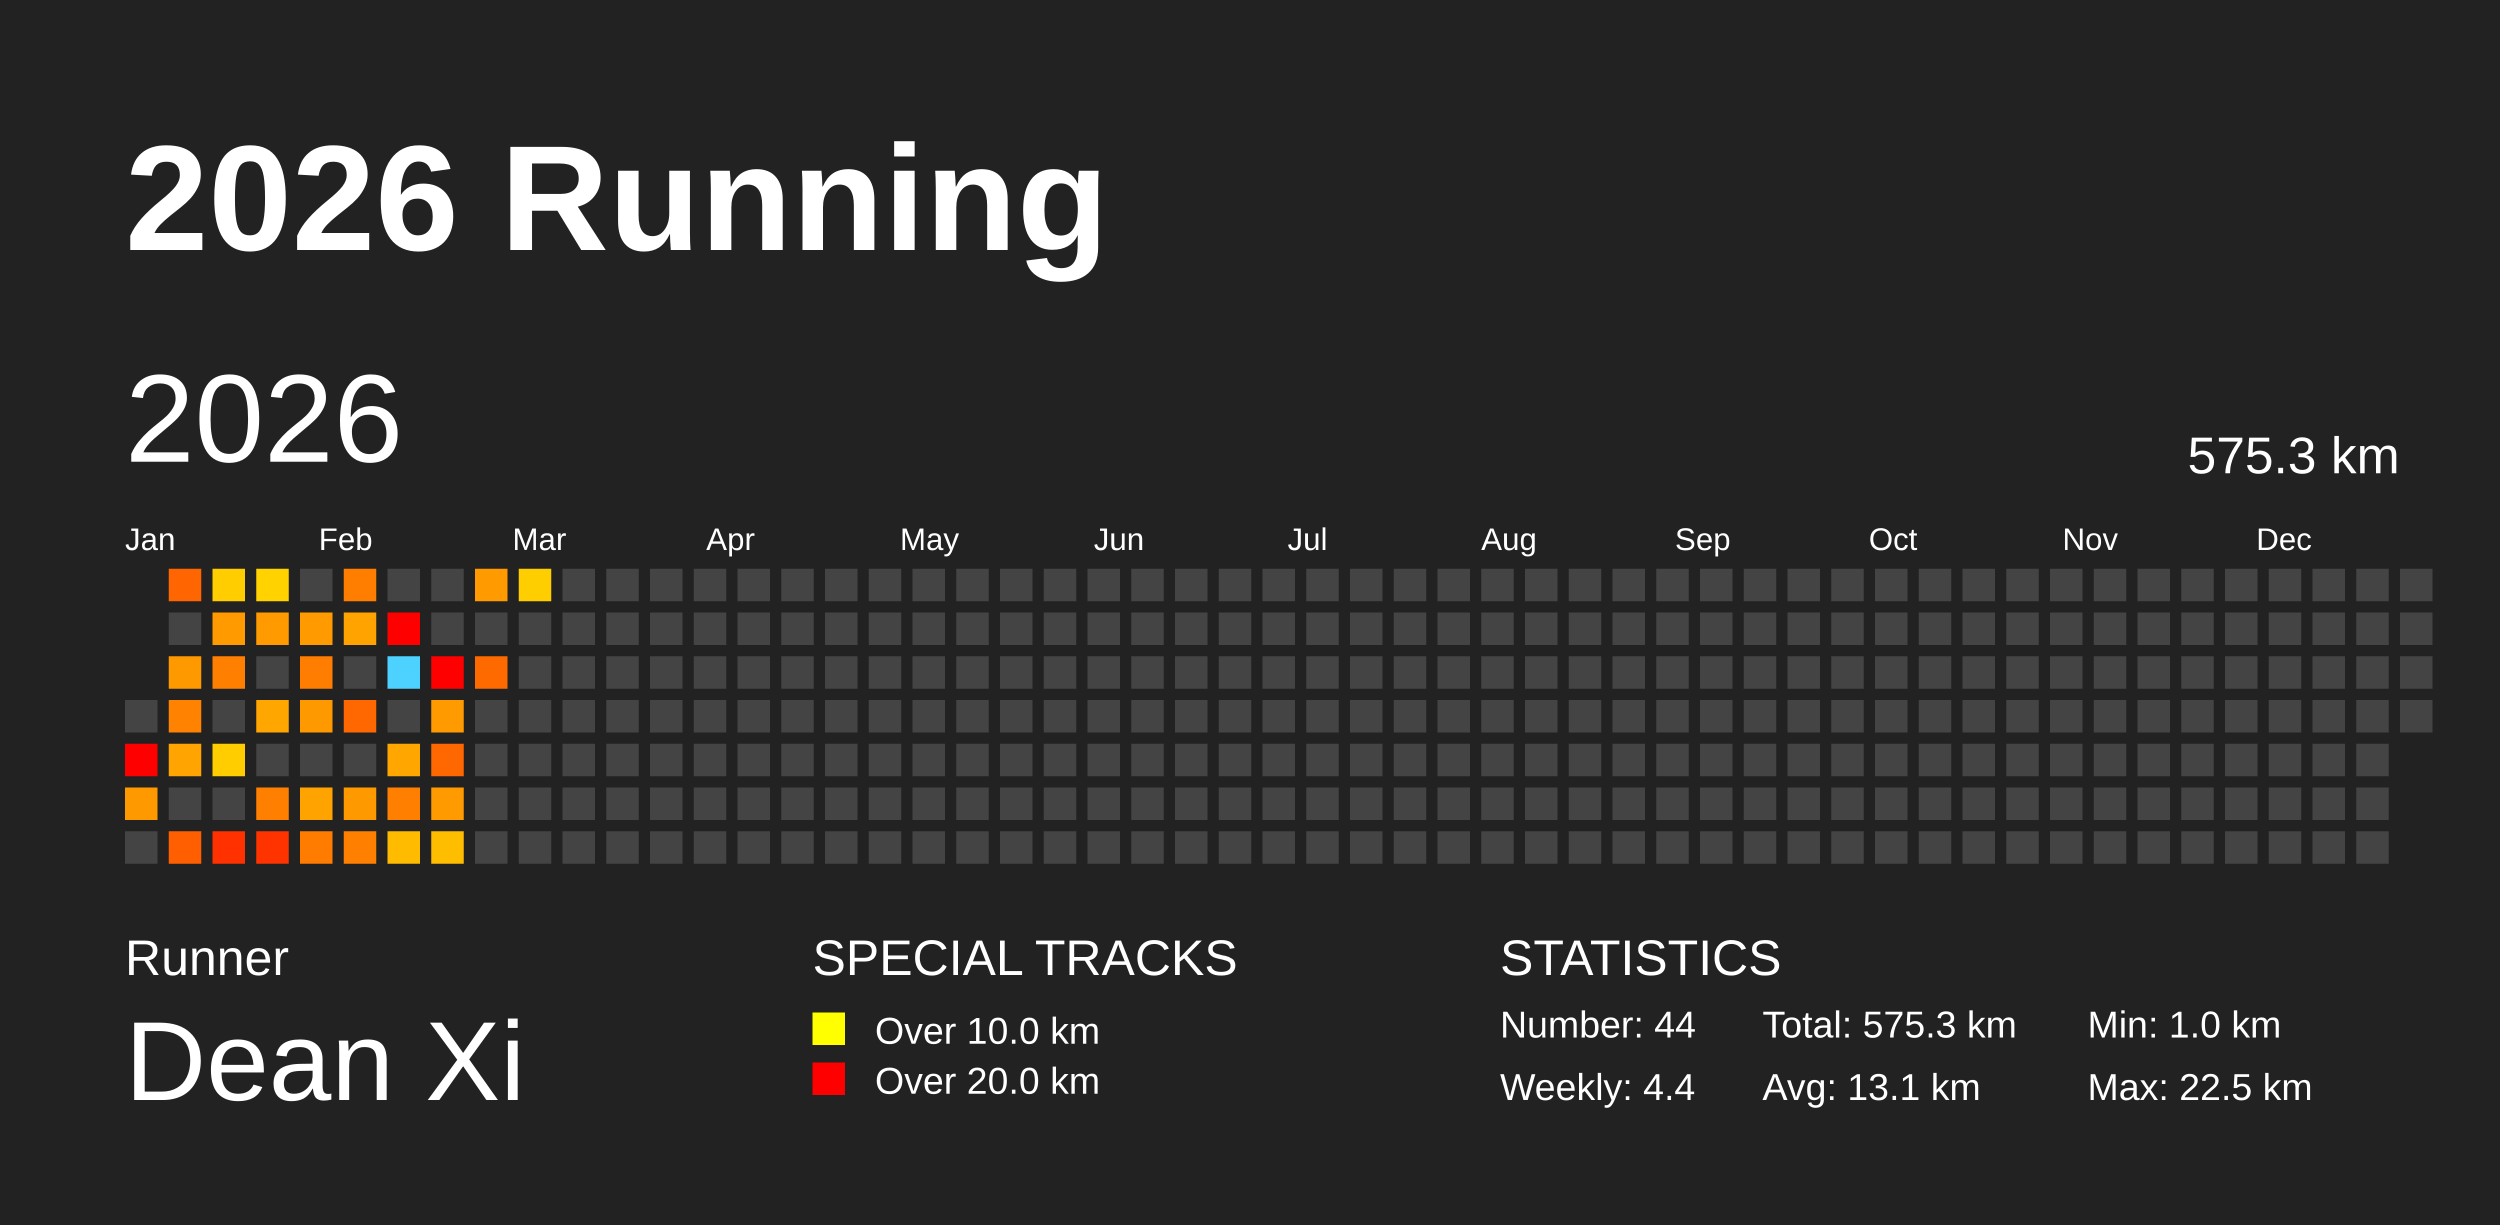
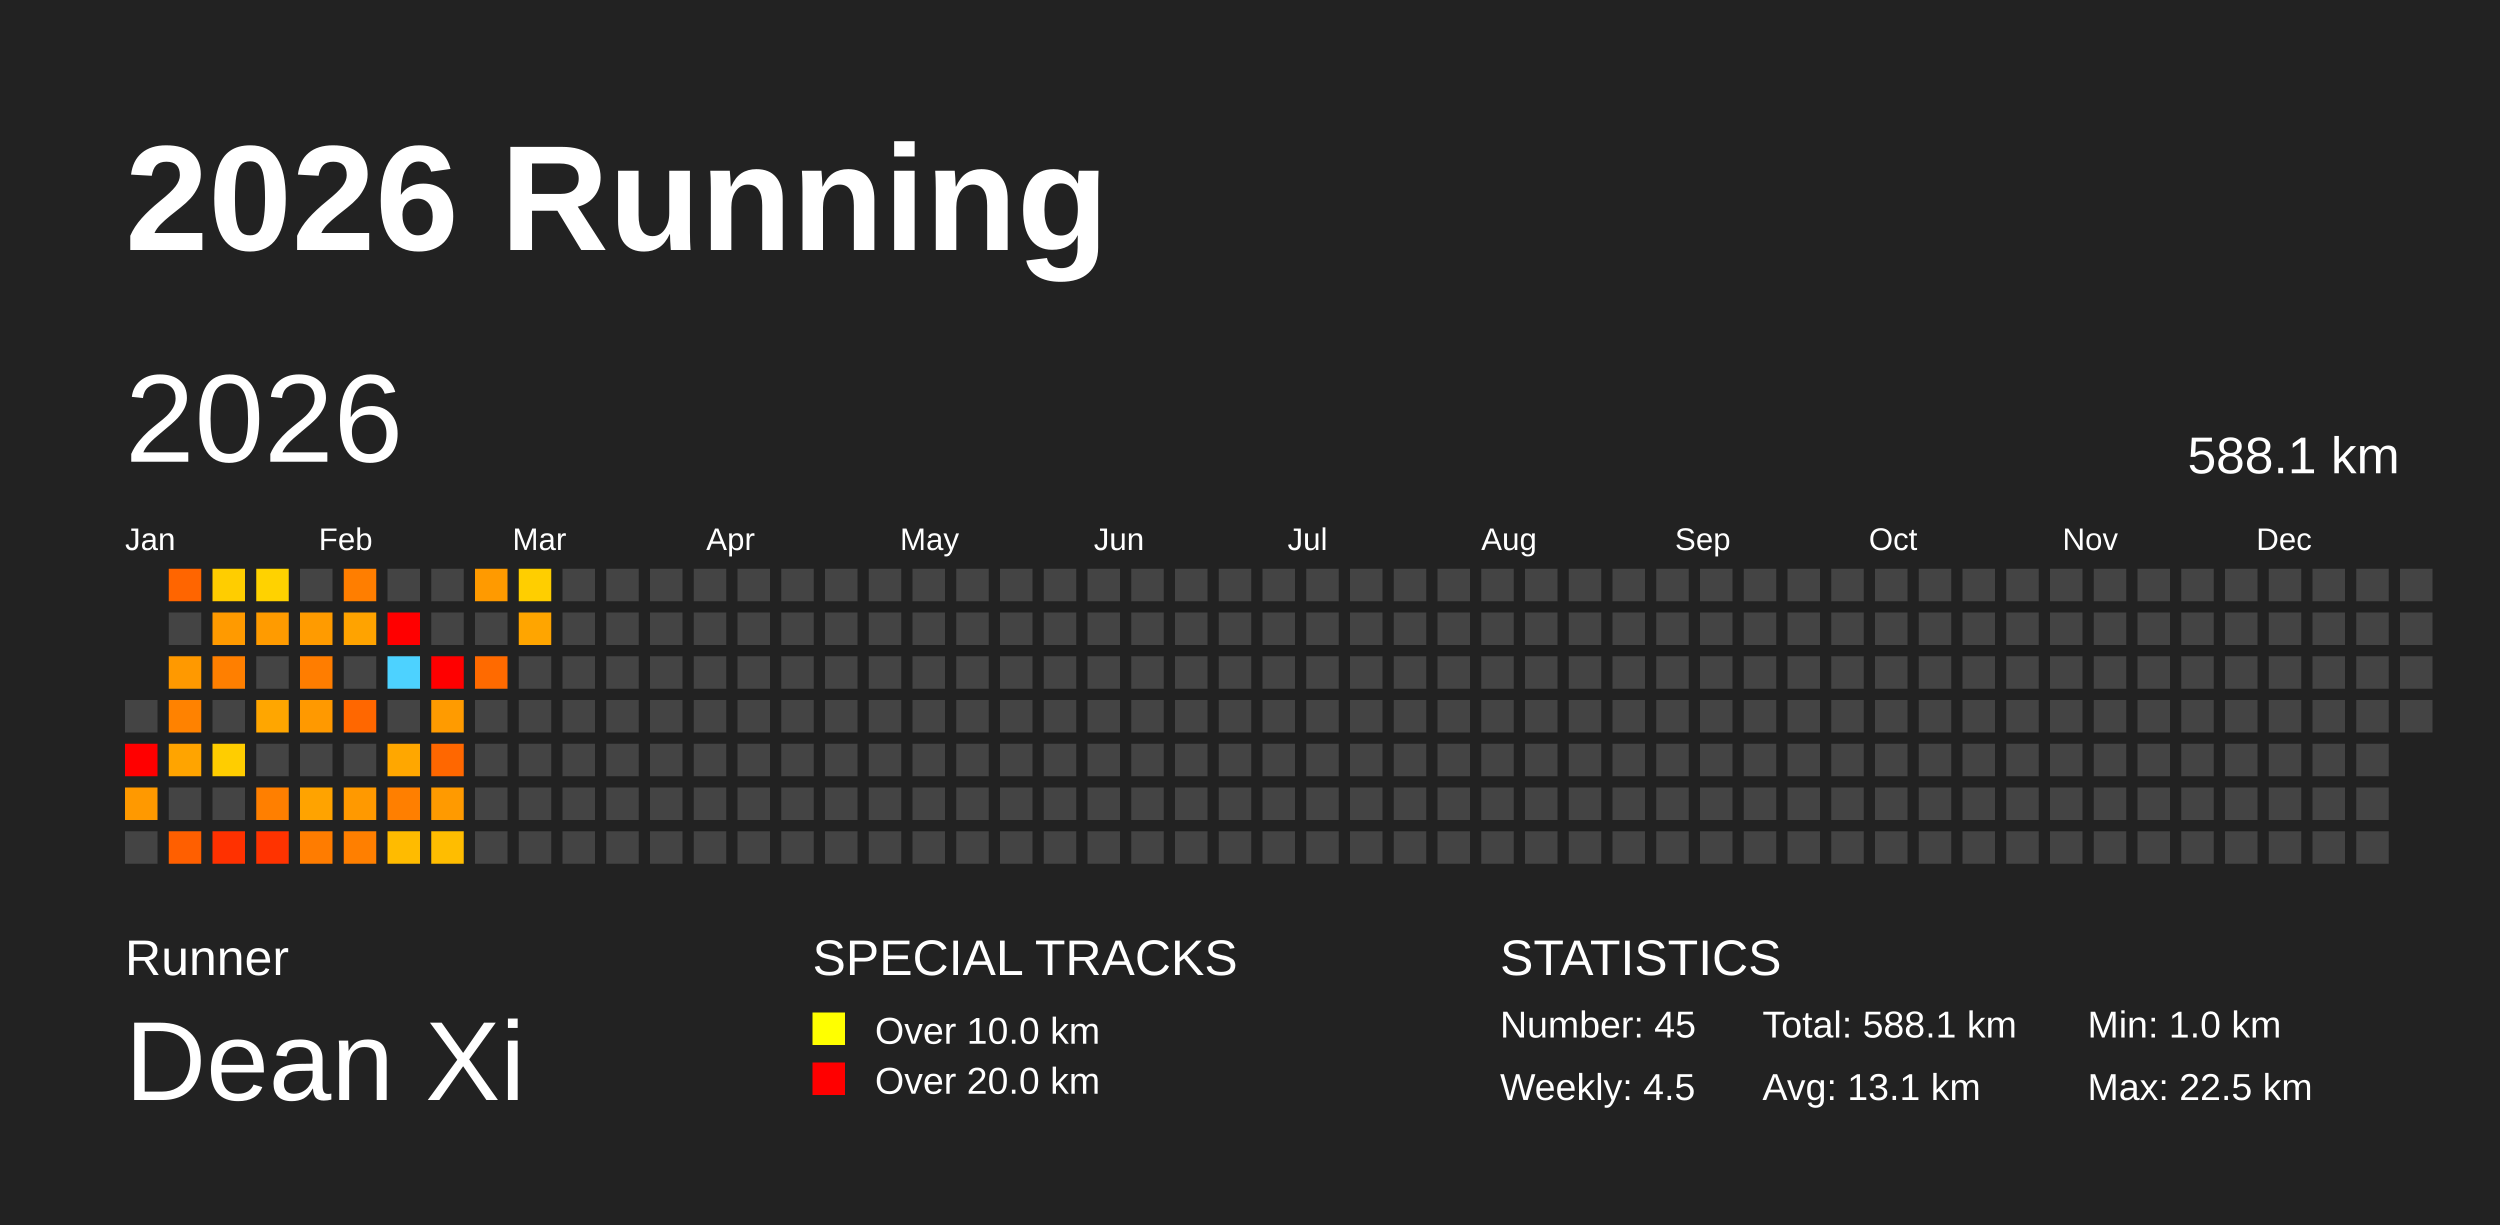
<svg xmlns="http://www.w3.org/2000/svg" baseProfile="full" height="98mm" version="1.1" viewBox="0,0,200,98" width="200mm">
  <defs />
  <rect fill="#222222" height="98" width="200" x="0" y="0" />
  <text fill="#FFFFFF" style="font-size:12px; font-family:Arial; font-weight:bold;" x="10" y="20">2026 Running</text>
  <text fill="#FFFFFF" style="font-size:4px; font-family:Arial" x="10" y="78">Runner</text>
  <text fill="#FFFFFF" style="font-size:9px; font-family:Arial" x="10" y="88">Dean Xi</text>
  <text fill="#FFFFFF" style="font-size:4px; font-family:Arial" x="65" y="78">SPECIAL TRACKS</text>
  <rect fill="yellow" height="2.6" width="2.6" x="65" y="81" />
  <text fill="#FFFFFF" style="font-size:3px; font-family:Arial" x="70" y="83.5">Over 10.0 km</text>
  <rect fill="red" height="2.6" width="2.6" x="65" y="85" />
  <text fill="#FFFFFF" style="font-size:3px; font-family:Arial" x="70" y="87.5">Over 20.0 km</text>
  <text fill="#FFFFFF" style="font-size:4px; font-family:Arial" x="120" y="78">STATISTICS</text>
-   <text fill="#FFFFFF" style="font-size:3px; font-family:Arial" x="120" y="83">Number: 44</text>
-   <text fill="#FFFFFF" style="font-size:3px; font-family:Arial" x="120" y="88">Weekly: 4.4</text>
-   <text fill="#FFFFFF" style="font-size:3px; font-family:Arial" x="141" y="83">Total: 575.3 km</text>
+   <text fill="#FFFFFF" style="font-size:3px; font-family:Arial" x="120" y="83">Number: 45</text>
+   <text fill="#FFFFFF" style="font-size:3px; font-family:Arial" x="120" y="88">Weekly: 4.5</text>
+   <text fill="#FFFFFF" style="font-size:3px; font-family:Arial" x="141" y="83">Total: 588.1 km</text>
  <text fill="#FFFFFF" style="font-size:3px; font-family:Arial" x="141" y="88">Avg: 13.1 km</text>
  <text fill="#FFFFFF" style="font-size:3px; font-family:Arial" x="167" y="83">Min: 1.0 km</text>
  <text fill="#FFFFFF" style="font-size:3px; font-family:Arial" x="167" y="88">Max: 22.5 km</text>
  <text dominant-baseline="hanging" fill="#FFFFFF" style="font-size:10.0px; font-family:Arial;" x="10" y="30">2026</text>
-   <text dominant-baseline="hanging" fill="#FFFFFF" style="font-size:4.125px; font-family:Arial;" x="175" y="35">575.3 km</text>
+   <text dominant-baseline="hanging" fill="#FFFFFF" style="font-size:4.125px; font-family:Arial;" x="175" y="35">588.1 km</text>
  <text fill="#FFFFFF" style="font-size:2.5px; font-family:Arial" x="10.0" y="44">Jan</text>
  <text fill="#FFFFFF" style="font-size:2.5px; font-family:Arial" x="25.5" y="44">Feb</text>
  <text fill="#FFFFFF" style="font-size:2.5px; font-family:Arial" x="41.0" y="44">Mar</text>
  <text fill="#FFFFFF" style="font-size:2.5px; font-family:Arial" x="56.5" y="44">Apr</text>
  <text fill="#FFFFFF" style="font-size:2.5px; font-family:Arial" x="72.0" y="44">May</text>
  <text fill="#FFFFFF" style="font-size:2.5px; font-family:Arial" x="87.5" y="44">Jun</text>
  <text fill="#FFFFFF" style="font-size:2.5px; font-family:Arial" x="103.0" y="44">Jul</text>
  <text fill="#FFFFFF" style="font-size:2.5px; font-family:Arial" x="118.5" y="44">Aug</text>
  <text fill="#FFFFFF" style="font-size:2.5px; font-family:Arial" x="134.0" y="44">Sep</text>
  <text fill="#FFFFFF" style="font-size:2.5px; font-family:Arial" x="149.5" y="44">Oct</text>
  <text fill="#FFFFFF" style="font-size:2.5px; font-family:Arial" x="165.0" y="44">Nov</text>
  <text fill="#FFFFFF" style="font-size:2.5px; font-family:Arial" x="180.5" y="44">Dec</text>
  <rect fill="#444444" height="2.6" width="2.6" x="10.0" y="56.0" />
  <rect fill="red" height="2.6" width="2.6" x="10.0" y="59.5" />
  <rect fill="#ff9900" height="2.6" width="2.6" x="10.0" y="63.0" />
  <rect fill="#444444" height="2.6" width="2.6" x="10.0" y="66.5" />
  <rect fill="#ff6500" height="2.6" width="2.6" x="13.5" y="45.5" />
  <rect fill="#444444" height="2.6" width="2.6" x="13.5" y="49.0" />
  <rect fill="#ff9900" height="2.6" width="2.6" x="13.5" y="52.5" />
  <rect fill="#ff8200" height="2.6" width="2.6" x="13.5" y="56.0" />
  <rect fill="#ffa400" height="2.6" width="2.6" x="13.5" y="59.5" />
  <rect fill="#444444" height="2.6" width="2.6" x="13.5" y="63.0" />
  <rect fill="#ff5f00" height="2.6" width="2.6" x="13.5" y="66.5" />
  <rect fill="#ffcd00" height="2.6" width="2.6" x="17.0" y="45.5" />
  <rect fill="#ff9a00" height="2.6" width="2.6" x="17.0" y="49.0" />
  <rect fill="#ff7f00" height="2.6" width="2.6" x="17.0" y="52.5" />
  <rect fill="#444444" height="2.6" width="2.6" x="17.0" y="56.0" />
  <rect fill="#ffcd00" height="2.6" width="2.6" x="17.0" y="59.5" />
  <rect fill="#444444" height="2.6" width="2.6" x="17.0" y="63.0" />
  <rect fill="#ff3100" height="2.6" width="2.6" x="17.0" y="66.5" />
  <rect fill="#ffd200" height="2.6" width="2.6" x="20.5" y="45.5" />
  <rect fill="#ff9b00" height="2.6" width="2.6" x="20.5" y="49.0" />
  <rect fill="#444444" height="2.6" width="2.6" x="20.5" y="52.5" />
  <rect fill="#ffa600" height="2.6" width="2.6" x="20.5" y="56.0" />
  <rect fill="#444444" height="2.6" width="2.6" x="20.5" y="59.5" />
  <rect fill="#ff7f00" height="2.6" width="2.6" x="20.5" y="63.0" />
  <rect fill="#ff3300" height="2.6" width="2.6" x="20.5" y="66.5" />
  <rect fill="#444444" height="2.6" width="2.6" x="24.0" y="45.5" />
  <rect fill="#ff9b00" height="2.6" width="2.6" x="24.0" y="49.0" />
  <rect fill="#ff7d00" height="2.6" width="2.6" x="24.0" y="52.5" />
  <rect fill="#ff9900" height="2.6" width="2.6" x="24.0" y="56.0" />
  <rect fill="#444444" height="2.6" width="2.6" x="24.0" y="59.5" />
  <rect fill="#ffa300" height="2.6" width="2.6" x="24.0" y="63.0" />
  <rect fill="#ff7c00" height="2.6" width="2.6" x="24.0" y="66.5" />
  <rect fill="#ff7e00" height="2.6" width="2.6" x="27.5" y="45.5" />
  <rect fill="#ffa300" height="2.6" width="2.6" x="27.5" y="49.0" />
  <rect fill="#444444" height="2.6" width="2.6" x="27.5" y="52.5" />
  <rect fill="#ff6700" height="2.6" width="2.6" x="27.5" y="56.0" />
  <rect fill="#444444" height="2.6" width="2.6" x="27.5" y="59.5" />
  <rect fill="#ff9900" height="2.6" width="2.6" x="27.5" y="63.0" />
  <rect fill="#ff7f00" height="2.6" width="2.6" x="27.5" y="66.5" />
  <rect fill="#444444" height="2.6" width="2.6" x="31.0" y="45.5" />
  <rect fill="red" height="2.6" width="2.6" x="31.0" y="49.0" />
  <rect fill="#4dd2ff" height="2.6" width="2.6" x="31.0" y="52.5" />
  <rect fill="#444444" height="2.6" width="2.6" x="31.0" y="56.0" />
  <rect fill="#ffa700" height="2.6" width="2.6" x="31.0" y="59.5" />
  <rect fill="#ff7f00" height="2.6" width="2.6" x="31.0" y="63.0" />
  <rect fill="#ffbb00" height="2.6" width="2.6" x="31.0" y="66.5" />
  <rect fill="#444444" height="2.6" width="2.6" x="34.5" y="45.5" />
  <rect fill="#444444" height="2.6" width="2.6" x="34.5" y="49.0" />
  <rect fill="red" height="2.6" width="2.6" x="34.5" y="52.5" />
  <rect fill="#ff9b00" height="2.6" width="2.6" x="34.5" y="56.0" />
  <rect fill="#ff6700" height="2.6" width="2.6" x="34.5" y="59.5" />
  <rect fill="#ff9a00" height="2.6" width="2.6" x="34.5" y="63.0" />
  <rect fill="#ffbd00" height="2.6" width="2.6" x="34.5" y="66.5" />
  <rect fill="#ff9a00" height="2.6" width="2.6" x="38.0" y="45.5" />
  <rect fill="#444444" height="2.6" width="2.6" x="38.0" y="49.0" />
  <rect fill="#ff6a00" height="2.6" width="2.6" x="38.0" y="52.5" />
  <rect fill="#444444" height="2.6" width="2.6" x="38.0" y="56.0" />
  <rect fill="#444444" height="2.6" width="2.6" x="38.0" y="59.5" />
  <rect fill="#444444" height="2.6" width="2.6" x="38.0" y="63.0" />
  <rect fill="#444444" height="2.6" width="2.6" x="38.0" y="66.5" />
  <rect fill="#ffce00" height="2.6" width="2.6" x="41.5" y="45.5" />
-   <rect fill="#444444" height="2.6" width="2.6" x="41.5" y="49.0" />
+   <rect fill="#ffa500" height="2.6" width="2.6" x="41.5" y="49.0" />
  <rect fill="#444444" height="2.6" width="2.6" x="41.5" y="52.5" />
  <rect fill="#444444" height="2.6" width="2.6" x="41.5" y="56.0" />
  <rect fill="#444444" height="2.6" width="2.6" x="41.5" y="59.5" />
  <rect fill="#444444" height="2.6" width="2.6" x="41.5" y="63.0" />
  <rect fill="#444444" height="2.6" width="2.6" x="41.5" y="66.5" />
  <rect fill="#444444" height="2.6" width="2.6" x="45.0" y="45.5" />
  <rect fill="#444444" height="2.6" width="2.6" x="45.0" y="49.0" />
  <rect fill="#444444" height="2.6" width="2.6" x="45.0" y="52.5" />
  <rect fill="#444444" height="2.6" width="2.6" x="45.0" y="56.0" />
  <rect fill="#444444" height="2.6" width="2.6" x="45.0" y="59.5" />
  <rect fill="#444444" height="2.6" width="2.6" x="45.0" y="63.0" />
  <rect fill="#444444" height="2.6" width="2.6" x="45.0" y="66.5" />
  <rect fill="#444444" height="2.6" width="2.6" x="48.5" y="45.5" />
  <rect fill="#444444" height="2.6" width="2.6" x="48.5" y="49.0" />
  <rect fill="#444444" height="2.6" width="2.6" x="48.5" y="52.5" />
  <rect fill="#444444" height="2.6" width="2.6" x="48.5" y="56.0" />
  <rect fill="#444444" height="2.6" width="2.6" x="48.5" y="59.5" />
  <rect fill="#444444" height="2.6" width="2.6" x="48.5" y="63.0" />
  <rect fill="#444444" height="2.6" width="2.6" x="48.5" y="66.5" />
  <rect fill="#444444" height="2.6" width="2.6" x="52.0" y="45.5" />
  <rect fill="#444444" height="2.6" width="2.6" x="52.0" y="49.0" />
  <rect fill="#444444" height="2.6" width="2.6" x="52.0" y="52.5" />
  <rect fill="#444444" height="2.6" width="2.6" x="52.0" y="56.0" />
  <rect fill="#444444" height="2.6" width="2.6" x="52.0" y="59.5" />
  <rect fill="#444444" height="2.6" width="2.6" x="52.0" y="63.0" />
  <rect fill="#444444" height="2.6" width="2.6" x="52.0" y="66.5" />
  <rect fill="#444444" height="2.6" width="2.6" x="55.5" y="45.5" />
  <rect fill="#444444" height="2.6" width="2.6" x="55.5" y="49.0" />
  <rect fill="#444444" height="2.6" width="2.6" x="55.5" y="52.5" />
  <rect fill="#444444" height="2.6" width="2.6" x="55.5" y="56.0" />
  <rect fill="#444444" height="2.6" width="2.6" x="55.5" y="59.5" />
  <rect fill="#444444" height="2.6" width="2.6" x="55.5" y="63.0" />
  <rect fill="#444444" height="2.6" width="2.6" x="55.5" y="66.5" />
  <rect fill="#444444" height="2.6" width="2.6" x="59.0" y="45.5" />
  <rect fill="#444444" height="2.6" width="2.6" x="59.0" y="49.0" />
  <rect fill="#444444" height="2.6" width="2.6" x="59.0" y="52.5" />
  <rect fill="#444444" height="2.6" width="2.6" x="59.0" y="56.0" />
  <rect fill="#444444" height="2.6" width="2.6" x="59.0" y="59.5" />
  <rect fill="#444444" height="2.6" width="2.6" x="59.0" y="63.0" />
  <rect fill="#444444" height="2.6" width="2.6" x="59.0" y="66.5" />
  <rect fill="#444444" height="2.6" width="2.6" x="62.5" y="45.5" />
  <rect fill="#444444" height="2.6" width="2.6" x="62.5" y="49.0" />
  <rect fill="#444444" height="2.6" width="2.6" x="62.5" y="52.5" />
  <rect fill="#444444" height="2.6" width="2.6" x="62.5" y="56.0" />
  <rect fill="#444444" height="2.6" width="2.6" x="62.5" y="59.5" />
  <rect fill="#444444" height="2.6" width="2.6" x="62.5" y="63.0" />
  <rect fill="#444444" height="2.6" width="2.6" x="62.5" y="66.5" />
  <rect fill="#444444" height="2.6" width="2.6" x="66.0" y="45.5" />
  <rect fill="#444444" height="2.6" width="2.6" x="66.0" y="49.0" />
  <rect fill="#444444" height="2.6" width="2.6" x="66.0" y="52.5" />
  <rect fill="#444444" height="2.6" width="2.6" x="66.0" y="56.0" />
  <rect fill="#444444" height="2.6" width="2.6" x="66.0" y="59.5" />
  <rect fill="#444444" height="2.6" width="2.6" x="66.0" y="63.0" />
  <rect fill="#444444" height="2.6" width="2.6" x="66.0" y="66.5" />
  <rect fill="#444444" height="2.6" width="2.6" x="69.5" y="45.5" />
  <rect fill="#444444" height="2.6" width="2.6" x="69.5" y="49.0" />
  <rect fill="#444444" height="2.6" width="2.6" x="69.5" y="52.5" />
  <rect fill="#444444" height="2.6" width="2.6" x="69.5" y="56.0" />
  <rect fill="#444444" height="2.6" width="2.6" x="69.5" y="59.5" />
  <rect fill="#444444" height="2.6" width="2.6" x="69.5" y="63.0" />
  <rect fill="#444444" height="2.6" width="2.6" x="69.5" y="66.5" />
  <rect fill="#444444" height="2.6" width="2.6" x="73.0" y="45.5" />
  <rect fill="#444444" height="2.6" width="2.6" x="73.0" y="49.0" />
  <rect fill="#444444" height="2.6" width="2.6" x="73.0" y="52.5" />
  <rect fill="#444444" height="2.6" width="2.6" x="73.0" y="56.0" />
  <rect fill="#444444" height="2.6" width="2.6" x="73.0" y="59.5" />
  <rect fill="#444444" height="2.6" width="2.6" x="73.0" y="63.0" />
  <rect fill="#444444" height="2.6" width="2.6" x="73.0" y="66.5" />
  <rect fill="#444444" height="2.6" width="2.6" x="76.5" y="45.5" />
  <rect fill="#444444" height="2.6" width="2.6" x="76.5" y="49.0" />
  <rect fill="#444444" height="2.6" width="2.6" x="76.5" y="52.5" />
  <rect fill="#444444" height="2.6" width="2.6" x="76.5" y="56.0" />
  <rect fill="#444444" height="2.6" width="2.6" x="76.5" y="59.5" />
  <rect fill="#444444" height="2.6" width="2.6" x="76.5" y="63.0" />
  <rect fill="#444444" height="2.6" width="2.6" x="76.5" y="66.5" />
  <rect fill="#444444" height="2.6" width="2.6" x="80.0" y="45.5" />
  <rect fill="#444444" height="2.6" width="2.6" x="80.0" y="49.0" />
  <rect fill="#444444" height="2.6" width="2.6" x="80.0" y="52.5" />
  <rect fill="#444444" height="2.6" width="2.6" x="80.0" y="56.0" />
  <rect fill="#444444" height="2.6" width="2.6" x="80.0" y="59.5" />
  <rect fill="#444444" height="2.6" width="2.6" x="80.0" y="63.0" />
  <rect fill="#444444" height="2.6" width="2.6" x="80.0" y="66.5" />
  <rect fill="#444444" height="2.6" width="2.6" x="83.5" y="45.5" />
  <rect fill="#444444" height="2.6" width="2.6" x="83.5" y="49.0" />
  <rect fill="#444444" height="2.6" width="2.6" x="83.5" y="52.5" />
  <rect fill="#444444" height="2.6" width="2.6" x="83.5" y="56.0" />
  <rect fill="#444444" height="2.6" width="2.6" x="83.5" y="59.5" />
  <rect fill="#444444" height="2.6" width="2.6" x="83.5" y="63.0" />
  <rect fill="#444444" height="2.6" width="2.6" x="83.5" y="66.5" />
  <rect fill="#444444" height="2.6" width="2.6" x="87.0" y="45.5" />
  <rect fill="#444444" height="2.6" width="2.6" x="87.0" y="49.0" />
  <rect fill="#444444" height="2.6" width="2.6" x="87.0" y="52.5" />
  <rect fill="#444444" height="2.6" width="2.6" x="87.0" y="56.0" />
  <rect fill="#444444" height="2.6" width="2.6" x="87.0" y="59.5" />
  <rect fill="#444444" height="2.6" width="2.6" x="87.0" y="63.0" />
  <rect fill="#444444" height="2.6" width="2.6" x="87.0" y="66.5" />
  <rect fill="#444444" height="2.6" width="2.6" x="90.5" y="45.5" />
  <rect fill="#444444" height="2.6" width="2.6" x="90.5" y="49.0" />
  <rect fill="#444444" height="2.6" width="2.6" x="90.5" y="52.5" />
  <rect fill="#444444" height="2.6" width="2.6" x="90.5" y="56.0" />
  <rect fill="#444444" height="2.6" width="2.6" x="90.5" y="59.5" />
  <rect fill="#444444" height="2.6" width="2.6" x="90.5" y="63.0" />
  <rect fill="#444444" height="2.6" width="2.6" x="90.5" y="66.5" />
  <rect fill="#444444" height="2.6" width="2.6" x="94.0" y="45.5" />
  <rect fill="#444444" height="2.6" width="2.6" x="94.0" y="49.0" />
  <rect fill="#444444" height="2.6" width="2.6" x="94.0" y="52.5" />
  <rect fill="#444444" height="2.6" width="2.6" x="94.0" y="56.0" />
  <rect fill="#444444" height="2.6" width="2.6" x="94.0" y="59.5" />
  <rect fill="#444444" height="2.6" width="2.6" x="94.0" y="63.0" />
  <rect fill="#444444" height="2.6" width="2.6" x="94.0" y="66.5" />
  <rect fill="#444444" height="2.6" width="2.6" x="97.5" y="45.5" />
  <rect fill="#444444" height="2.6" width="2.6" x="97.5" y="49.0" />
  <rect fill="#444444" height="2.6" width="2.6" x="97.5" y="52.5" />
  <rect fill="#444444" height="2.6" width="2.6" x="97.5" y="56.0" />
  <rect fill="#444444" height="2.6" width="2.6" x="97.5" y="59.5" />
  <rect fill="#444444" height="2.6" width="2.6" x="97.5" y="63.0" />
  <rect fill="#444444" height="2.6" width="2.6" x="97.5" y="66.5" />
  <rect fill="#444444" height="2.6" width="2.6" x="101.0" y="45.5" />
  <rect fill="#444444" height="2.6" width="2.6" x="101.0" y="49.0" />
  <rect fill="#444444" height="2.6" width="2.6" x="101.0" y="52.5" />
  <rect fill="#444444" height="2.6" width="2.6" x="101.0" y="56.0" />
  <rect fill="#444444" height="2.6" width="2.6" x="101.0" y="59.5" />
  <rect fill="#444444" height="2.6" width="2.6" x="101.0" y="63.0" />
  <rect fill="#444444" height="2.6" width="2.6" x="101.0" y="66.5" />
  <rect fill="#444444" height="2.6" width="2.6" x="104.5" y="45.5" />
  <rect fill="#444444" height="2.6" width="2.6" x="104.5" y="49.0" />
  <rect fill="#444444" height="2.6" width="2.6" x="104.5" y="52.5" />
  <rect fill="#444444" height="2.6" width="2.6" x="104.5" y="56.0" />
  <rect fill="#444444" height="2.6" width="2.6" x="104.5" y="59.5" />
  <rect fill="#444444" height="2.6" width="2.6" x="104.5" y="63.0" />
  <rect fill="#444444" height="2.6" width="2.6" x="104.5" y="66.5" />
  <rect fill="#444444" height="2.6" width="2.6" x="108.0" y="45.5" />
  <rect fill="#444444" height="2.6" width="2.6" x="108.0" y="49.0" />
  <rect fill="#444444" height="2.6" width="2.6" x="108.0" y="52.5" />
  <rect fill="#444444" height="2.6" width="2.6" x="108.0" y="56.0" />
  <rect fill="#444444" height="2.6" width="2.6" x="108.0" y="59.5" />
  <rect fill="#444444" height="2.6" width="2.6" x="108.0" y="63.0" />
  <rect fill="#444444" height="2.6" width="2.6" x="108.0" y="66.5" />
  <rect fill="#444444" height="2.6" width="2.6" x="111.5" y="45.5" />
  <rect fill="#444444" height="2.6" width="2.6" x="111.5" y="49.0" />
  <rect fill="#444444" height="2.6" width="2.6" x="111.5" y="52.5" />
  <rect fill="#444444" height="2.6" width="2.6" x="111.5" y="56.0" />
  <rect fill="#444444" height="2.6" width="2.6" x="111.5" y="59.5" />
  <rect fill="#444444" height="2.6" width="2.6" x="111.5" y="63.0" />
  <rect fill="#444444" height="2.6" width="2.6" x="111.5" y="66.5" />
  <rect fill="#444444" height="2.6" width="2.6" x="115.0" y="45.5" />
  <rect fill="#444444" height="2.6" width="2.6" x="115.0" y="49.0" />
  <rect fill="#444444" height="2.6" width="2.6" x="115.0" y="52.5" />
  <rect fill="#444444" height="2.6" width="2.6" x="115.0" y="56.0" />
  <rect fill="#444444" height="2.6" width="2.6" x="115.0" y="59.5" />
  <rect fill="#444444" height="2.6" width="2.6" x="115.0" y="63.0" />
  <rect fill="#444444" height="2.6" width="2.6" x="115.0" y="66.5" />
  <rect fill="#444444" height="2.6" width="2.6" x="118.5" y="45.5" />
  <rect fill="#444444" height="2.6" width="2.6" x="118.5" y="49.0" />
  <rect fill="#444444" height="2.6" width="2.6" x="118.5" y="52.5" />
  <rect fill="#444444" height="2.6" width="2.6" x="118.5" y="56.0" />
  <rect fill="#444444" height="2.6" width="2.6" x="118.5" y="59.5" />
  <rect fill="#444444" height="2.6" width="2.6" x="118.5" y="63.0" />
  <rect fill="#444444" height="2.6" width="2.6" x="118.5" y="66.5" />
  <rect fill="#444444" height="2.6" width="2.6" x="122.0" y="45.5" />
  <rect fill="#444444" height="2.6" width="2.6" x="122.0" y="49.0" />
  <rect fill="#444444" height="2.6" width="2.6" x="122.0" y="52.5" />
  <rect fill="#444444" height="2.6" width="2.6" x="122.0" y="56.0" />
  <rect fill="#444444" height="2.6" width="2.6" x="122.0" y="59.5" />
  <rect fill="#444444" height="2.6" width="2.6" x="122.0" y="63.0" />
  <rect fill="#444444" height="2.6" width="2.6" x="122.0" y="66.5" />
  <rect fill="#444444" height="2.6" width="2.6" x="125.5" y="45.5" />
  <rect fill="#444444" height="2.6" width="2.6" x="125.5" y="49.0" />
  <rect fill="#444444" height="2.6" width="2.6" x="125.5" y="52.5" />
  <rect fill="#444444" height="2.6" width="2.6" x="125.5" y="56.0" />
  <rect fill="#444444" height="2.6" width="2.6" x="125.5" y="59.5" />
  <rect fill="#444444" height="2.6" width="2.6" x="125.5" y="63.0" />
  <rect fill="#444444" height="2.6" width="2.6" x="125.5" y="66.5" />
  <rect fill="#444444" height="2.6" width="2.6" x="129.0" y="45.5" />
  <rect fill="#444444" height="2.6" width="2.6" x="129.0" y="49.0" />
  <rect fill="#444444" height="2.6" width="2.6" x="129.0" y="52.5" />
  <rect fill="#444444" height="2.6" width="2.6" x="129.0" y="56.0" />
  <rect fill="#444444" height="2.6" width="2.6" x="129.0" y="59.5" />
  <rect fill="#444444" height="2.6" width="2.6" x="129.0" y="63.0" />
  <rect fill="#444444" height="2.6" width="2.6" x="129.0" y="66.5" />
  <rect fill="#444444" height="2.6" width="2.6" x="132.5" y="45.5" />
  <rect fill="#444444" height="2.6" width="2.6" x="132.5" y="49.0" />
  <rect fill="#444444" height="2.6" width="2.6" x="132.5" y="52.5" />
  <rect fill="#444444" height="2.6" width="2.6" x="132.5" y="56.0" />
  <rect fill="#444444" height="2.6" width="2.6" x="132.5" y="59.5" />
  <rect fill="#444444" height="2.6" width="2.6" x="132.5" y="63.0" />
  <rect fill="#444444" height="2.6" width="2.6" x="132.5" y="66.5" />
  <rect fill="#444444" height="2.6" width="2.6" x="136.0" y="45.5" />
  <rect fill="#444444" height="2.6" width="2.6" x="136.0" y="49.0" />
  <rect fill="#444444" height="2.6" width="2.6" x="136.0" y="52.5" />
  <rect fill="#444444" height="2.6" width="2.6" x="136.0" y="56.0" />
  <rect fill="#444444" height="2.6" width="2.6" x="136.0" y="59.5" />
  <rect fill="#444444" height="2.6" width="2.6" x="136.0" y="63.0" />
  <rect fill="#444444" height="2.6" width="2.6" x="136.0" y="66.5" />
  <rect fill="#444444" height="2.6" width="2.6" x="139.5" y="45.5" />
  <rect fill="#444444" height="2.6" width="2.6" x="139.5" y="49.0" />
  <rect fill="#444444" height="2.6" width="2.6" x="139.5" y="52.5" />
  <rect fill="#444444" height="2.6" width="2.6" x="139.5" y="56.0" />
  <rect fill="#444444" height="2.6" width="2.6" x="139.5" y="59.5" />
  <rect fill="#444444" height="2.6" width="2.6" x="139.5" y="63.0" />
  <rect fill="#444444" height="2.6" width="2.6" x="139.5" y="66.5" />
  <rect fill="#444444" height="2.6" width="2.6" x="143.0" y="45.5" />
  <rect fill="#444444" height="2.6" width="2.6" x="143.0" y="49.0" />
  <rect fill="#444444" height="2.6" width="2.6" x="143.0" y="52.5" />
  <rect fill="#444444" height="2.6" width="2.6" x="143.0" y="56.0" />
  <rect fill="#444444" height="2.6" width="2.6" x="143.0" y="59.5" />
  <rect fill="#444444" height="2.6" width="2.6" x="143.0" y="63.0" />
  <rect fill="#444444" height="2.6" width="2.6" x="143.0" y="66.5" />
  <rect fill="#444444" height="2.6" width="2.6" x="146.5" y="45.5" />
  <rect fill="#444444" height="2.6" width="2.6" x="146.5" y="49.0" />
  <rect fill="#444444" height="2.6" width="2.6" x="146.5" y="52.5" />
  <rect fill="#444444" height="2.6" width="2.6" x="146.5" y="56.0" />
  <rect fill="#444444" height="2.6" width="2.6" x="146.5" y="59.5" />
  <rect fill="#444444" height="2.6" width="2.6" x="146.5" y="63.0" />
  <rect fill="#444444" height="2.6" width="2.6" x="146.5" y="66.5" />
  <rect fill="#444444" height="2.6" width="2.6" x="150.0" y="45.5" />
  <rect fill="#444444" height="2.6" width="2.6" x="150.0" y="49.0" />
  <rect fill="#444444" height="2.6" width="2.6" x="150.0" y="52.5" />
  <rect fill="#444444" height="2.6" width="2.6" x="150.0" y="56.0" />
  <rect fill="#444444" height="2.6" width="2.6" x="150.0" y="59.5" />
  <rect fill="#444444" height="2.6" width="2.6" x="150.0" y="63.0" />
  <rect fill="#444444" height="2.6" width="2.6" x="150.0" y="66.5" />
  <rect fill="#444444" height="2.6" width="2.6" x="153.5" y="45.5" />
  <rect fill="#444444" height="2.6" width="2.6" x="153.5" y="49.0" />
  <rect fill="#444444" height="2.6" width="2.6" x="153.5" y="52.5" />
  <rect fill="#444444" height="2.6" width="2.6" x="153.5" y="56.0" />
  <rect fill="#444444" height="2.6" width="2.6" x="153.5" y="59.5" />
  <rect fill="#444444" height="2.6" width="2.6" x="153.5" y="63.0" />
  <rect fill="#444444" height="2.6" width="2.6" x="153.5" y="66.5" />
  <rect fill="#444444" height="2.6" width="2.6" x="157.0" y="45.5" />
  <rect fill="#444444" height="2.6" width="2.6" x="157.0" y="49.0" />
  <rect fill="#444444" height="2.6" width="2.6" x="157.0" y="52.5" />
  <rect fill="#444444" height="2.6" width="2.6" x="157.0" y="56.0" />
  <rect fill="#444444" height="2.6" width="2.6" x="157.0" y="59.5" />
  <rect fill="#444444" height="2.6" width="2.6" x="157.0" y="63.0" />
  <rect fill="#444444" height="2.6" width="2.6" x="157.0" y="66.5" />
  <rect fill="#444444" height="2.6" width="2.6" x="160.5" y="45.5" />
  <rect fill="#444444" height="2.6" width="2.6" x="160.5" y="49.0" />
  <rect fill="#444444" height="2.6" width="2.6" x="160.5" y="52.5" />
  <rect fill="#444444" height="2.6" width="2.6" x="160.5" y="56.0" />
  <rect fill="#444444" height="2.6" width="2.6" x="160.5" y="59.5" />
  <rect fill="#444444" height="2.6" width="2.6" x="160.5" y="63.0" />
  <rect fill="#444444" height="2.6" width="2.6" x="160.5" y="66.5" />
  <rect fill="#444444" height="2.6" width="2.6" x="164.0" y="45.5" />
  <rect fill="#444444" height="2.6" width="2.6" x="164.0" y="49.0" />
  <rect fill="#444444" height="2.6" width="2.6" x="164.0" y="52.5" />
  <rect fill="#444444" height="2.6" width="2.6" x="164.0" y="56.0" />
  <rect fill="#444444" height="2.6" width="2.6" x="164.0" y="59.5" />
  <rect fill="#444444" height="2.6" width="2.6" x="164.0" y="63.0" />
  <rect fill="#444444" height="2.6" width="2.6" x="164.0" y="66.5" />
  <rect fill="#444444" height="2.6" width="2.6" x="167.5" y="45.5" />
  <rect fill="#444444" height="2.6" width="2.6" x="167.5" y="49.0" />
  <rect fill="#444444" height="2.6" width="2.6" x="167.5" y="52.5" />
  <rect fill="#444444" height="2.6" width="2.6" x="167.5" y="56.0" />
  <rect fill="#444444" height="2.6" width="2.6" x="167.5" y="59.5" />
  <rect fill="#444444" height="2.6" width="2.6" x="167.5" y="63.0" />
  <rect fill="#444444" height="2.6" width="2.6" x="167.5" y="66.5" />
  <rect fill="#444444" height="2.6" width="2.6" x="171.0" y="45.5" />
  <rect fill="#444444" height="2.6" width="2.6" x="171.0" y="49.0" />
  <rect fill="#444444" height="2.6" width="2.6" x="171.0" y="52.5" />
  <rect fill="#444444" height="2.6" width="2.6" x="171.0" y="56.0" />
  <rect fill="#444444" height="2.6" width="2.6" x="171.0" y="59.5" />
  <rect fill="#444444" height="2.6" width="2.6" x="171.0" y="63.0" />
  <rect fill="#444444" height="2.6" width="2.6" x="171.0" y="66.5" />
  <rect fill="#444444" height="2.6" width="2.6" x="174.5" y="45.5" />
  <rect fill="#444444" height="2.6" width="2.6" x="174.5" y="49.0" />
  <rect fill="#444444" height="2.6" width="2.6" x="174.5" y="52.5" />
  <rect fill="#444444" height="2.6" width="2.6" x="174.5" y="56.0" />
  <rect fill="#444444" height="2.6" width="2.6" x="174.5" y="59.5" />
  <rect fill="#444444" height="2.6" width="2.6" x="174.5" y="63.0" />
  <rect fill="#444444" height="2.6" width="2.6" x="174.5" y="66.5" />
  <rect fill="#444444" height="2.6" width="2.6" x="178.0" y="45.5" />
  <rect fill="#444444" height="2.6" width="2.6" x="178.0" y="49.0" />
  <rect fill="#444444" height="2.6" width="2.6" x="178.0" y="52.5" />
  <rect fill="#444444" height="2.6" width="2.6" x="178.0" y="56.0" />
  <rect fill="#444444" height="2.6" width="2.6" x="178.0" y="59.5" />
  <rect fill="#444444" height="2.6" width="2.6" x="178.0" y="63.0" />
  <rect fill="#444444" height="2.6" width="2.6" x="178.0" y="66.5" />
  <rect fill="#444444" height="2.6" width="2.6" x="181.5" y="45.5" />
  <rect fill="#444444" height="2.6" width="2.6" x="181.5" y="49.0" />
  <rect fill="#444444" height="2.6" width="2.6" x="181.5" y="52.5" />
  <rect fill="#444444" height="2.6" width="2.6" x="181.5" y="56.0" />
  <rect fill="#444444" height="2.6" width="2.6" x="181.5" y="59.5" />
  <rect fill="#444444" height="2.6" width="2.6" x="181.5" y="63.0" />
  <rect fill="#444444" height="2.6" width="2.6" x="181.5" y="66.5" />
  <rect fill="#444444" height="2.6" width="2.6" x="185.0" y="45.5" />
  <rect fill="#444444" height="2.6" width="2.6" x="185.0" y="49.0" />
  <rect fill="#444444" height="2.6" width="2.6" x="185.0" y="52.5" />
  <rect fill="#444444" height="2.6" width="2.6" x="185.0" y="56.0" />
  <rect fill="#444444" height="2.6" width="2.6" x="185.0" y="59.5" />
  <rect fill="#444444" height="2.6" width="2.6" x="185.0" y="63.0" />
  <rect fill="#444444" height="2.6" width="2.6" x="185.0" y="66.5" />
  <rect fill="#444444" height="2.6" width="2.6" x="188.5" y="45.5" />
  <rect fill="#444444" height="2.6" width="2.6" x="188.5" y="49.0" />
  <rect fill="#444444" height="2.6" width="2.6" x="188.5" y="52.5" />
  <rect fill="#444444" height="2.6" width="2.6" x="188.5" y="56.0" />
  <rect fill="#444444" height="2.6" width="2.6" x="188.5" y="59.5" />
  <rect fill="#444444" height="2.6" width="2.6" x="188.5" y="63.0" />
  <rect fill="#444444" height="2.6" width="2.6" x="188.5" y="66.5" />
  <rect fill="#444444" height="2.6" width="2.6" x="192.0" y="45.5" />
  <rect fill="#444444" height="2.6" width="2.6" x="192.0" y="49.0" />
  <rect fill="#444444" height="2.6" width="2.6" x="192.0" y="52.5" />
  <rect fill="#444444" height="2.6" width="2.6" x="192.0" y="56.0" />
</svg>
